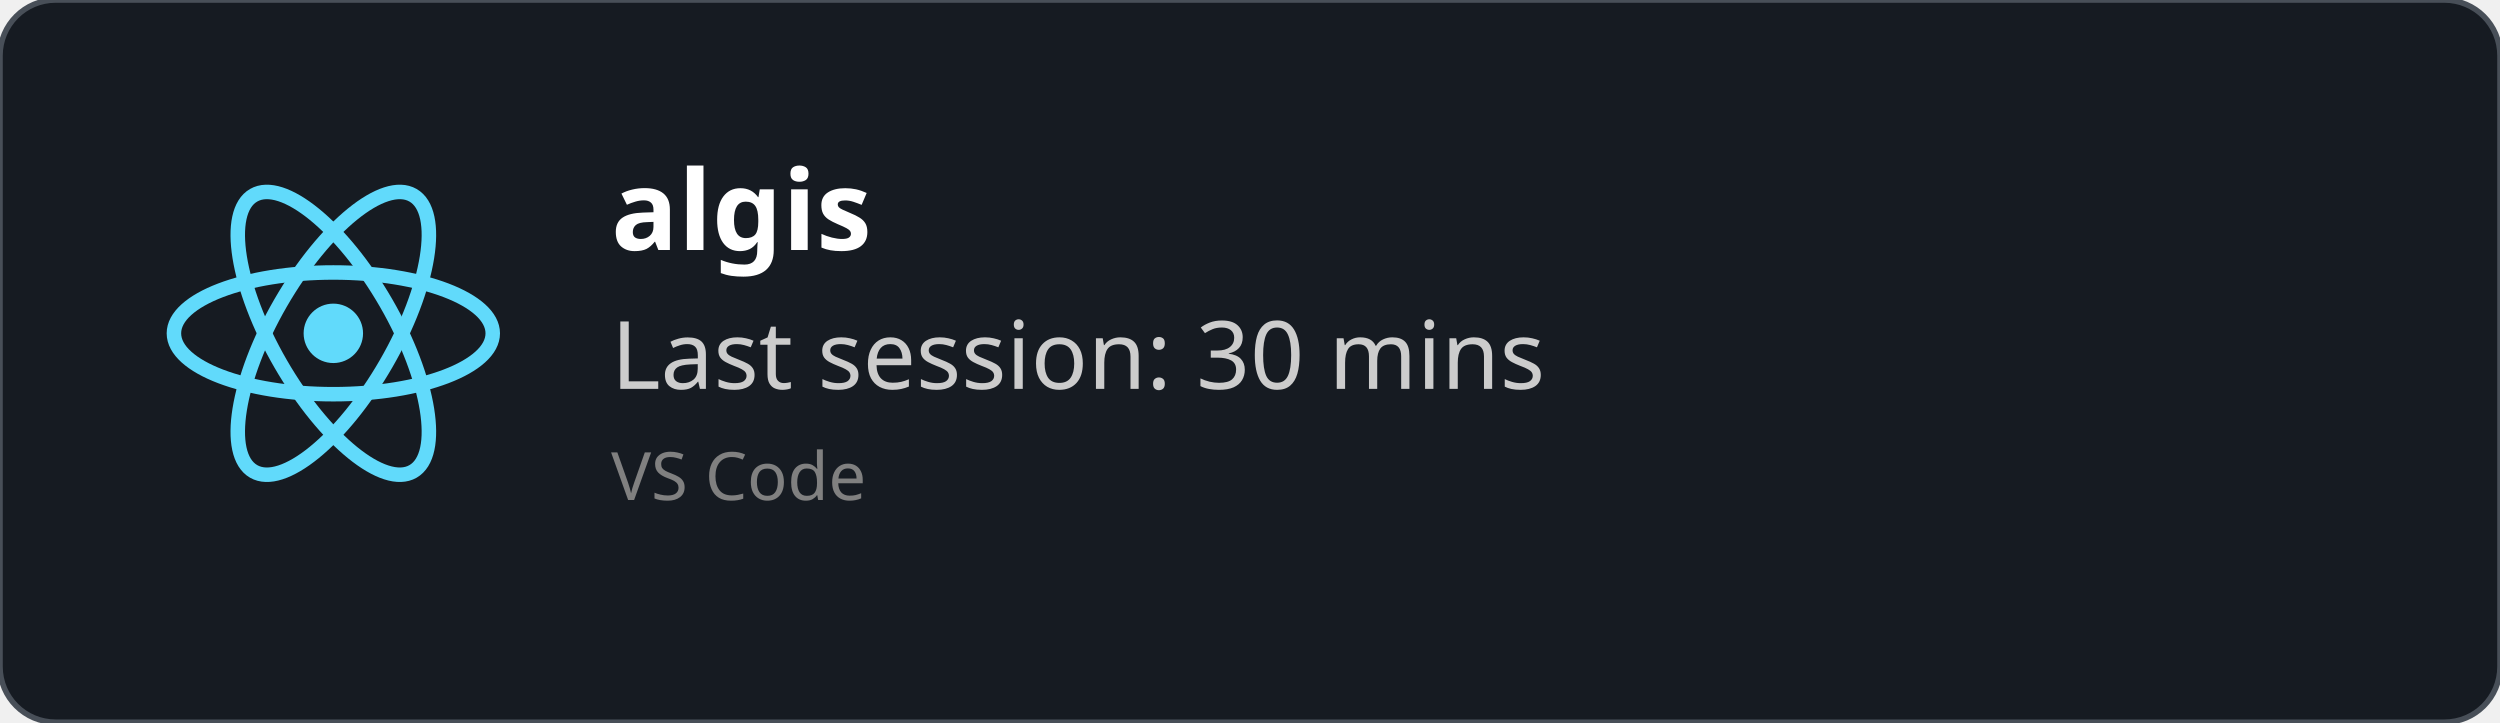
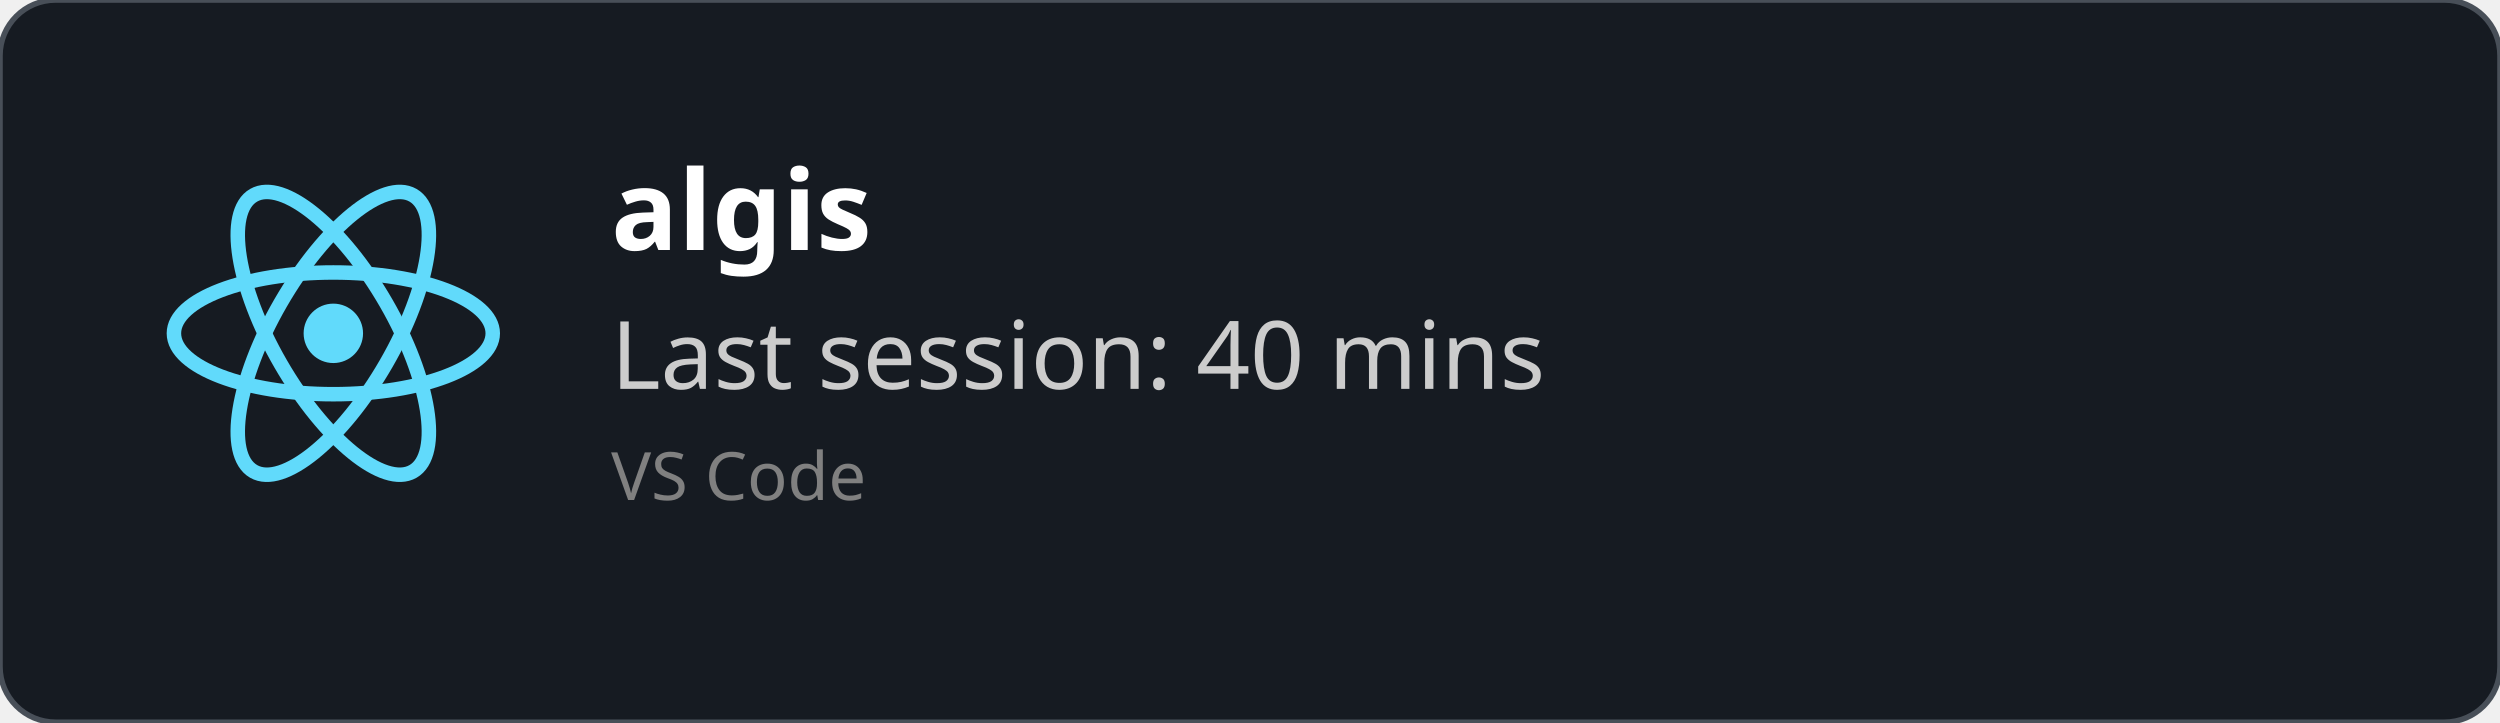
<svg xmlns="http://www.w3.org/2000/svg" width="450" height="130" viewBox="0 0 450 130" fill="none" role="img">
  <style>
    *{
        font-family: 'Segoe UI', Ubuntu, monospace
    }
    </style>
  <defs>
    <clipPath id="horizontalClip" x="20" y="20" width="500" height="200">
      <rect x="90" y="20" width="300" height="50" />
    </clipPath>
  </defs>
  <rect width="450" height="130" fill="rgba(22,27,34)" stroke="#484f58" stroke-width="1" fill-opacity="1" stroke-opacity="1" x="0" y="0" rx="10px" ry="10px">
    </rect>
  <svg height="60" width="60" x="30" y="30" viewBox="-11.5 -10.232 23 20.463">
    <circle cx="0" cy="0" r="2.05" fill="#61dafb" />
    <g stroke="#61dafb" stroke-width="1" fill="none">
      <ellipse rx="11" ry="4.2" />
      <ellipse rx="11" ry="4.2" transform="rotate(60)" />
      <ellipse rx="11" ry="4.2" transform="rotate(120)" />
    </g>
  </svg>
  <text x="110" y="45" font-size="20" clip-path="url(#horizontalClip)" font-weight="bold" font-family="Ubuntu" fill="white">
    algis
    </text>
  <text x="110" y="70" font-size="17px" font-family="Ubuntu" fill="#ccc">
-     Last session: 30 mins
+     Last session: 40 mins
    </text>
  <text x="110" y="90" font-size="12px" font-family="Ubuntu" fill="grey">
    VS Code
    </text>
</svg>
